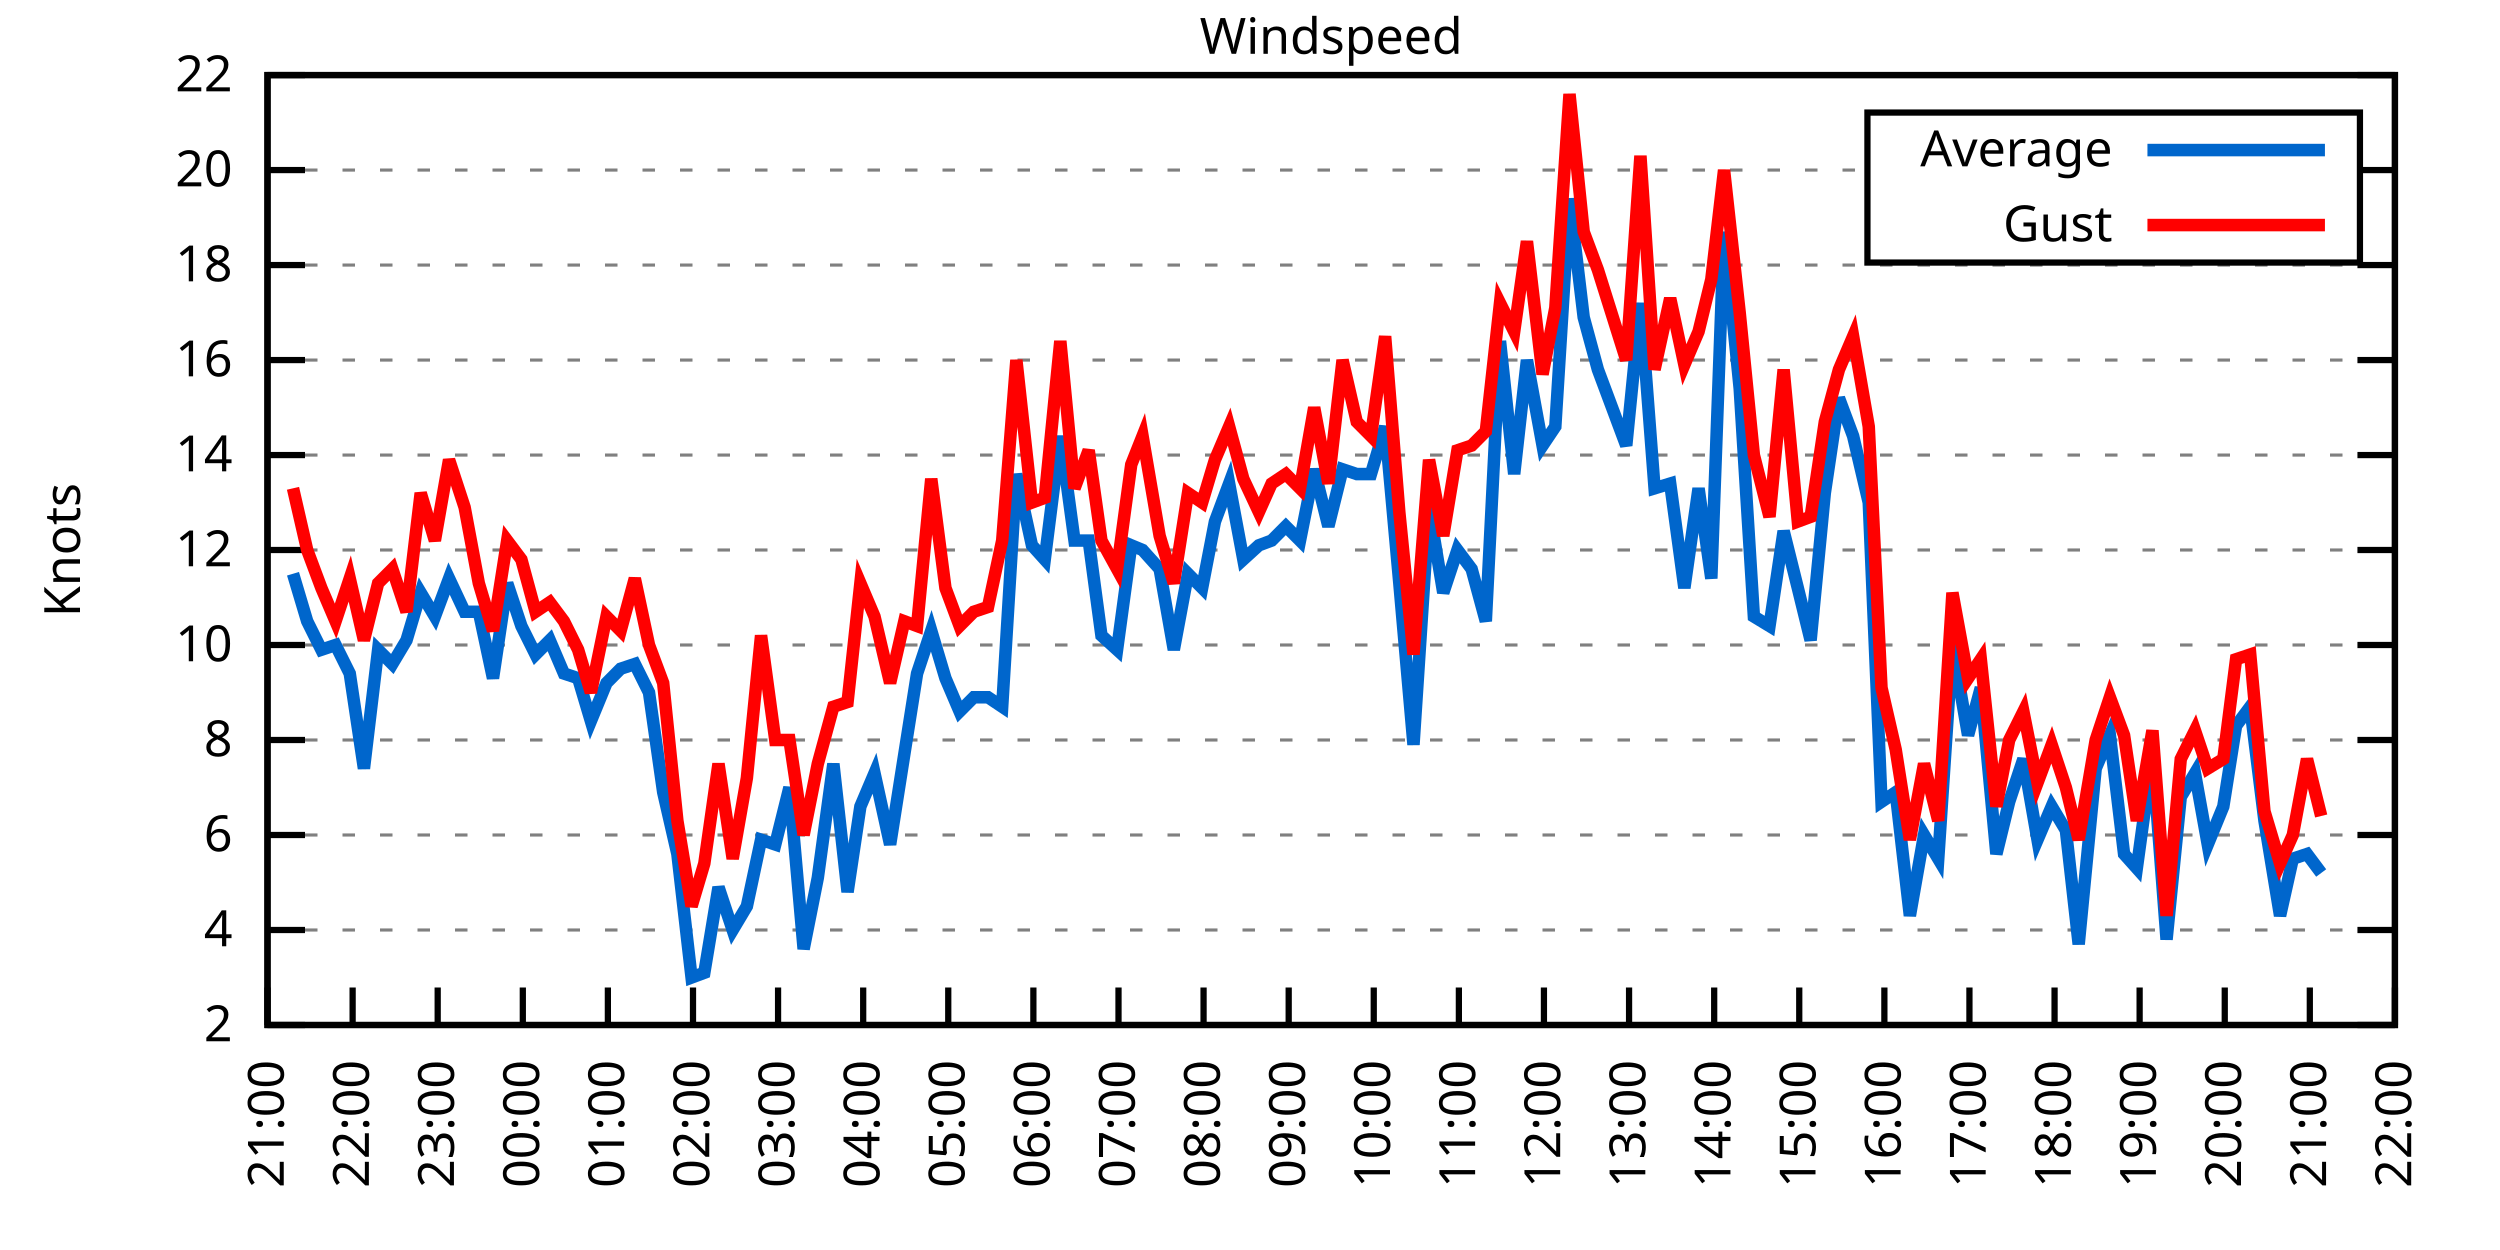
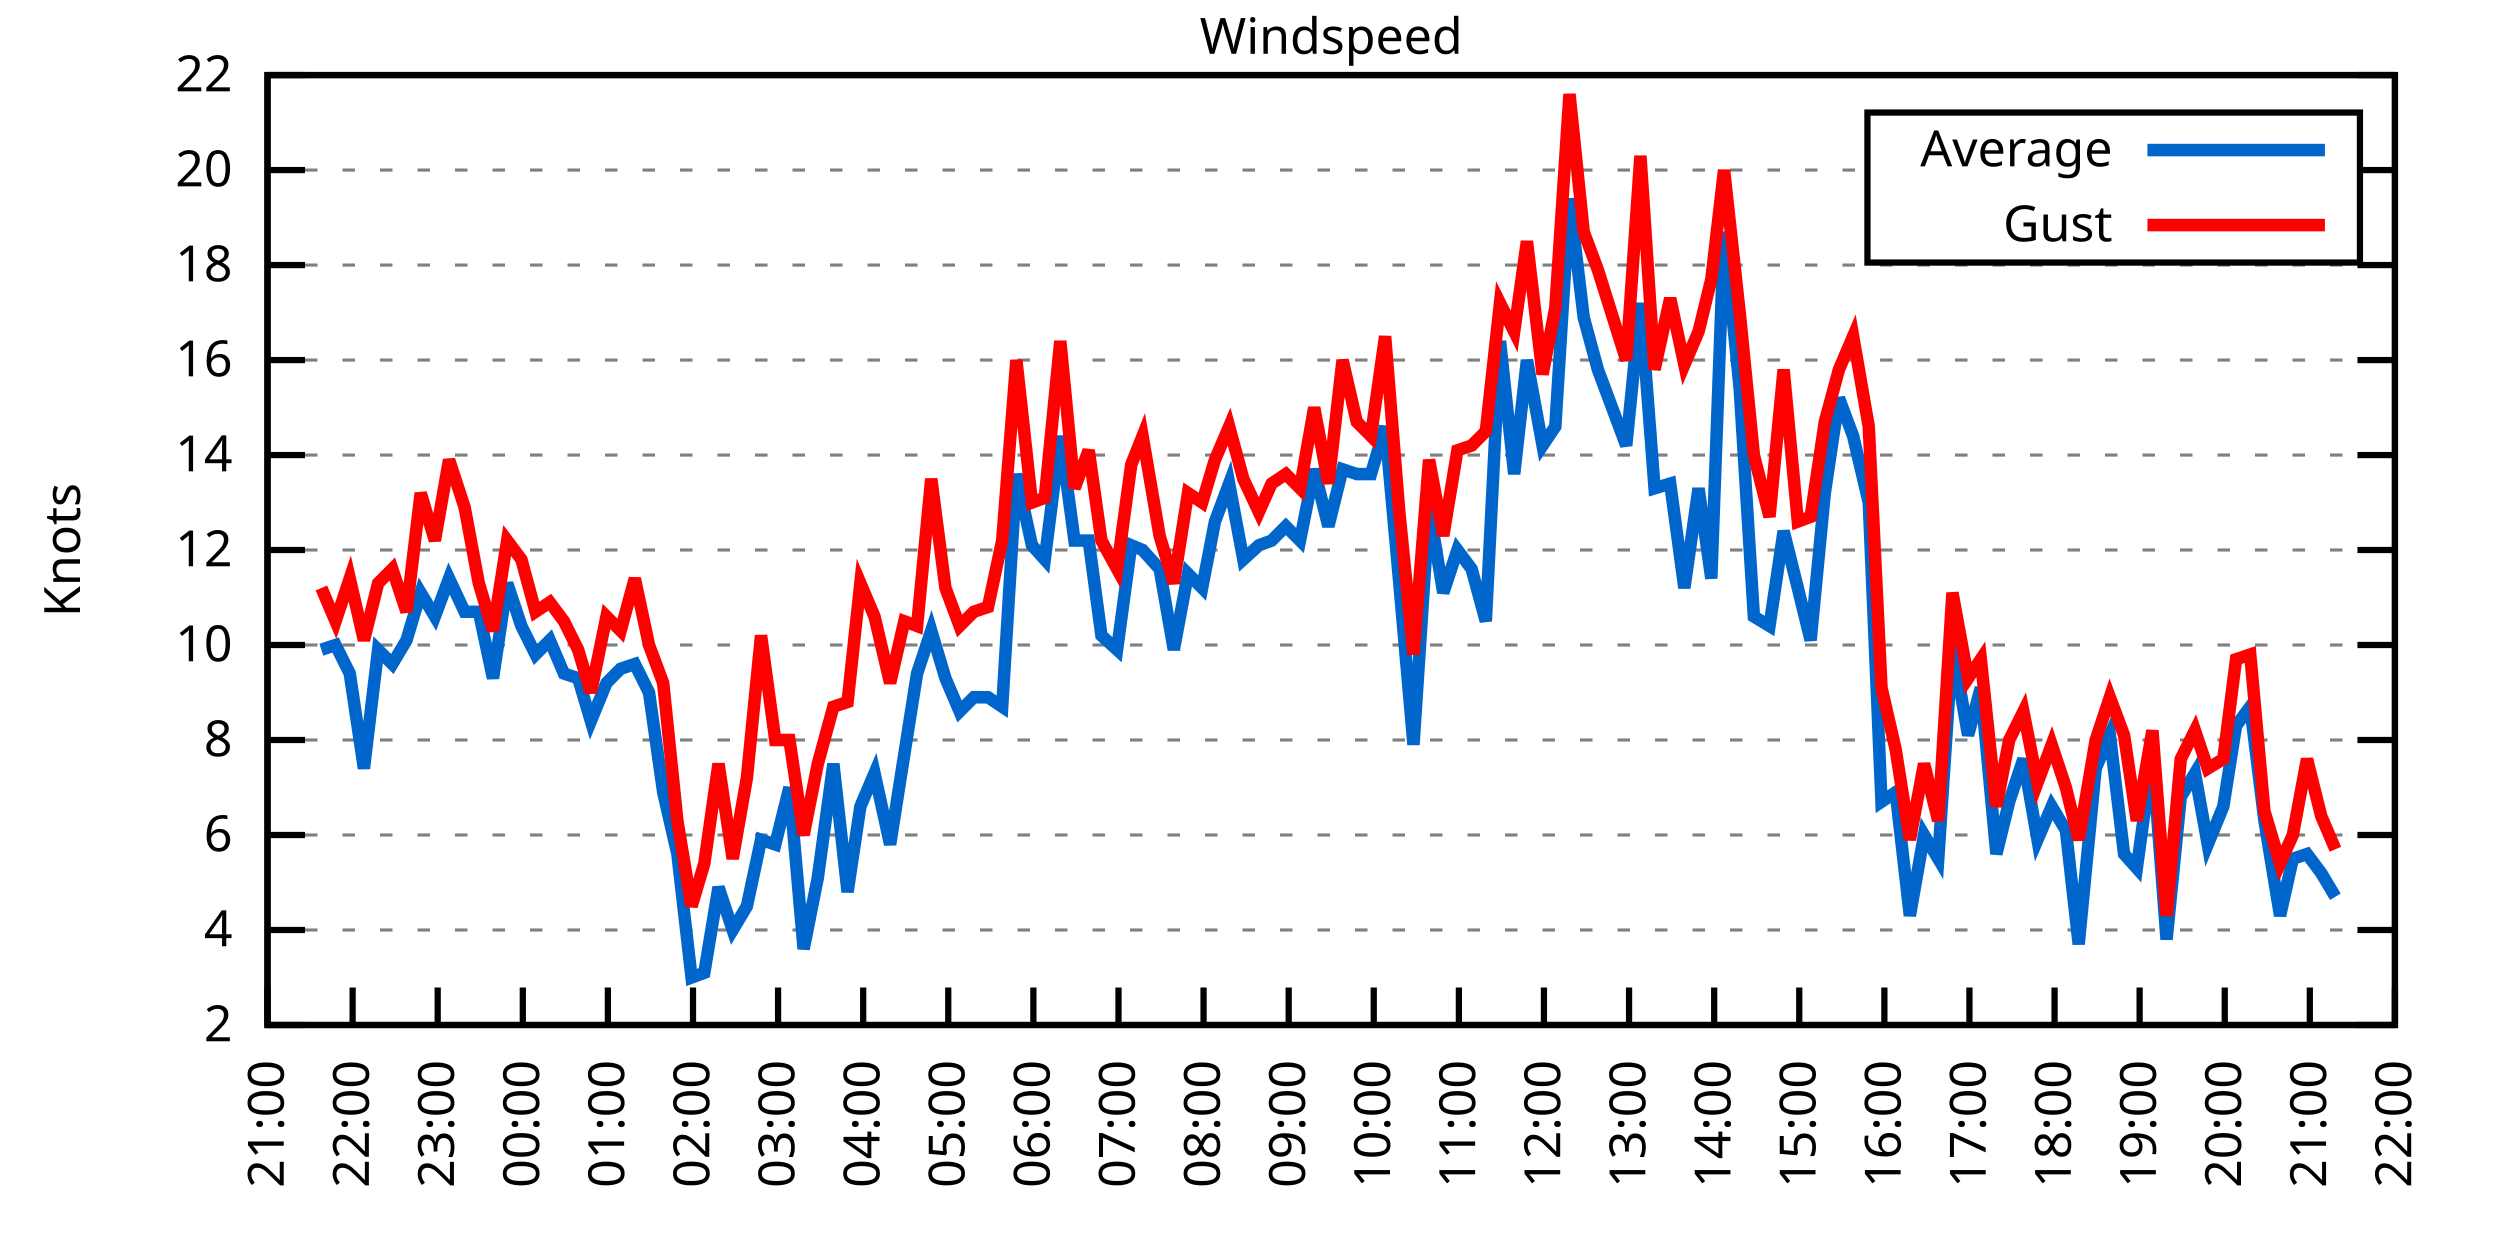
<svg xmlns="http://www.w3.org/2000/svg" xmlns:xlink="http://www.w3.org/1999/xlink" width="400" height="200" viewBox="0 0 400 200">
  <g id="gnuplot_canvas">
    <rect x="0" y="0" width="400" height="200" fill="none" />
    <defs>
      <circle id="gpDot" r="0.5" stroke-width="0.5" stroke="currentColor" />
      <path id="gpPt0" stroke-width="0.333" stroke="currentColor" d="M-1,0 h2 M0,-1 v2" />
      <path id="gpPt1" stroke-width="0.333" stroke="currentColor" d="M-1,-1 L1,1 M1,-1 L-1,1" />
      <path id="gpPt2" stroke-width="0.333" stroke="currentColor" d="M-1,0 L1,0 M0,-1 L0,1 M-1,-1 L1,1 M-1,1 L1,-1" />
      <rect id="gpPt3" stroke-width="0.333" stroke="currentColor" x="-1" y="-1" width="2" height="2" />
      <rect id="gpPt4" stroke-width="0.333" stroke="currentColor" fill="currentColor" x="-1" y="-1" width="2" height="2" />
      <circle id="gpPt5" stroke-width="0.333" stroke="currentColor" cx="0" cy="0" r="1" />
      <use xlink:href="#gpPt5" id="gpPt6" fill="currentColor" stroke="none" />
      <path id="gpPt7" stroke-width="0.333" stroke="currentColor" d="M0,-1.33 L-1.33,0.67 L1.33,0.67 z" />
      <use xlink:href="#gpPt7" id="gpPt8" fill="currentColor" stroke="none" />
      <use xlink:href="#gpPt7" id="gpPt9" stroke="currentColor" transform="rotate(180)" />
      <use xlink:href="#gpPt9" id="gpPt10" fill="currentColor" stroke="none" />
      <use xlink:href="#gpPt3" id="gpPt11" stroke="currentColor" transform="rotate(45)" />
      <use xlink:href="#gpPt11" id="gpPt12" fill="currentColor" stroke="none" />
      <path id="gpPt13" stroke-width="0.333" stroke="currentColor" d="M0,1.330 L1.265,0.411 L0.782,-1.067 L-0.782,-1.076 L-1.265,0.411 z" />
      <use xlink:href="#gpPt13" id="gpPt14" fill="currentColor" stroke="none" />
      <filter id="textbox" filterUnits="objectBoundingBox" x="0" y="0" height="1" width="1">
        <feFlood flood-color="white" flood-opacity="1" result="bgnd" />
        <feComposite in="SourceGraphic" in2="bgnd" operator="atop" />
      </filter>
      <filter id="greybox" filterUnits="objectBoundingBox" x="0" y="0" height="1" width="1">
        <feFlood flood-color="lightgrey" flood-opacity="1" result="grey" />
        <feComposite in="SourceGraphic" in2="grey" operator="atop" />
      </filter>
    </defs>
    <g fill="none" color="white" stroke="currentColor" stroke-width="1.00" stroke-linecap="butt" stroke-linejoin="miter">
</g>
    <g fill="none" color="black" stroke="currentColor" stroke-width="1.00" stroke-linecap="butt" stroke-linejoin="miter">
      <g stroke="none" shape-rendering="crispEdges">
        <polygon fill="rgb(255, 255, 255)" points="42.80,164.00 383.18,164.00 383.18,12.02 42.80,12.02 " />
      </g>
    </g>
    <g fill="none" color="black" stroke="currentColor" stroke-width="1.00" stroke-linecap="butt" stroke-linejoin="miter">
</g>
    <g fill="none" color="black" stroke="black" stroke-width="0.50" stroke-linecap="butt" stroke-linejoin="miter">
</g>
    <g fill="none" color="gray" stroke="currentColor" stroke-width="0.50" stroke-linecap="butt" stroke-linejoin="miter">
      <path stroke="gray" stroke-dasharray="2,4" class="gridline" d="M42.80,164.00 L383.19,164.00  " />
    </g>
    <g fill="none" color="gray" stroke="gray" stroke-width="1.00" stroke-linecap="butt" stroke-linejoin="miter">
</g>
    <g fill="none" color="black" stroke="currentColor" stroke-width="1.00" stroke-linecap="butt" stroke-linejoin="miter">
      <path stroke="black" d="M42.80,164.00 L48.80,164.00 M383.19,164.00 L377.19,164.00  " />
      <g transform="translate(37.20,166.60)" stroke="none" fill="black" font-family="Sans" font-size="8.00" text-anchor="end">
        <text>
          <tspan font-family="Sans"> 2</tspan>
        </text>
      </g>
    </g>
    <g fill="none" color="black" stroke="currentColor" stroke-width="1.00" stroke-linecap="butt" stroke-linejoin="miter">
</g>
    <g fill="none" color="black" stroke="black" stroke-width="0.50" stroke-linecap="butt" stroke-linejoin="miter">
</g>
    <g fill="none" color="gray" stroke="currentColor" stroke-width="0.50" stroke-linecap="butt" stroke-linejoin="miter">
      <path stroke="gray" stroke-dasharray="2,4" class="gridline" d="M42.80,148.80 L383.19,148.80  " />
    </g>
    <g fill="none" color="gray" stroke="gray" stroke-width="1.00" stroke-linecap="butt" stroke-linejoin="miter">
</g>
    <g fill="none" color="black" stroke="currentColor" stroke-width="1.00" stroke-linecap="butt" stroke-linejoin="miter">
      <path stroke="black" d="M42.80,148.80 L48.80,148.80 M383.19,148.80 L377.19,148.80  " />
      <g transform="translate(37.20,151.40)" stroke="none" fill="black" font-family="Sans" font-size="8.00" text-anchor="end">
        <text>
          <tspan font-family="Sans"> 4</tspan>
        </text>
      </g>
    </g>
    <g fill="none" color="black" stroke="currentColor" stroke-width="1.00" stroke-linecap="butt" stroke-linejoin="miter">
</g>
    <g fill="none" color="black" stroke="black" stroke-width="0.50" stroke-linecap="butt" stroke-linejoin="miter">
</g>
    <g fill="none" color="gray" stroke="currentColor" stroke-width="0.50" stroke-linecap="butt" stroke-linejoin="miter">
      <path stroke="gray" stroke-dasharray="2,4" class="gridline" d="M42.80,133.60 L383.19,133.60  " />
    </g>
    <g fill="none" color="gray" stroke="gray" stroke-width="1.00" stroke-linecap="butt" stroke-linejoin="miter">
</g>
    <g fill="none" color="black" stroke="currentColor" stroke-width="1.00" stroke-linecap="butt" stroke-linejoin="miter">
      <path stroke="black" d="M42.80,133.60 L48.80,133.60 M383.19,133.60 L377.19,133.60  " />
      <g transform="translate(37.20,136.20)" stroke="none" fill="black" font-family="Sans" font-size="8.00" text-anchor="end">
        <text>
          <tspan font-family="Sans"> 6</tspan>
        </text>
      </g>
    </g>
    <g fill="none" color="black" stroke="currentColor" stroke-width="1.00" stroke-linecap="butt" stroke-linejoin="miter">
</g>
    <g fill="none" color="black" stroke="black" stroke-width="0.50" stroke-linecap="butt" stroke-linejoin="miter">
</g>
    <g fill="none" color="gray" stroke="currentColor" stroke-width="0.50" stroke-linecap="butt" stroke-linejoin="miter">
      <path stroke="gray" stroke-dasharray="2,4" class="gridline" d="M42.80,118.40 L383.19,118.40  " />
    </g>
    <g fill="none" color="gray" stroke="gray" stroke-width="1.00" stroke-linecap="butt" stroke-linejoin="miter">
</g>
    <g fill="none" color="black" stroke="currentColor" stroke-width="1.00" stroke-linecap="butt" stroke-linejoin="miter">
      <path stroke="black" d="M42.80,118.40 L48.80,118.40 M383.19,118.40 L377.19,118.40  " />
      <g transform="translate(37.20,121.00)" stroke="none" fill="black" font-family="Sans" font-size="8.00" text-anchor="end">
        <text>
          <tspan font-family="Sans"> 8</tspan>
        </text>
      </g>
    </g>
    <g fill="none" color="black" stroke="currentColor" stroke-width="1.00" stroke-linecap="butt" stroke-linejoin="miter">
</g>
    <g fill="none" color="black" stroke="black" stroke-width="0.50" stroke-linecap="butt" stroke-linejoin="miter">
</g>
    <g fill="none" color="gray" stroke="currentColor" stroke-width="0.50" stroke-linecap="butt" stroke-linejoin="miter">
      <path stroke="gray" stroke-dasharray="2,4" class="gridline" d="M42.80,103.20 L383.19,103.20  " />
    </g>
    <g fill="none" color="gray" stroke="gray" stroke-width="1.00" stroke-linecap="butt" stroke-linejoin="miter">
</g>
    <g fill="none" color="black" stroke="currentColor" stroke-width="1.00" stroke-linecap="butt" stroke-linejoin="miter">
      <path stroke="black" d="M42.80,103.20 L48.80,103.20 M383.19,103.20 L377.19,103.20  " />
      <g transform="translate(37.20,105.80)" stroke="none" fill="black" font-family="Sans" font-size="8.00" text-anchor="end">
        <text>
          <tspan font-family="Sans"> 10</tspan>
        </text>
      </g>
    </g>
    <g fill="none" color="black" stroke="currentColor" stroke-width="1.00" stroke-linecap="butt" stroke-linejoin="miter">
</g>
    <g fill="none" color="black" stroke="black" stroke-width="0.50" stroke-linecap="butt" stroke-linejoin="miter">
</g>
    <g fill="none" color="gray" stroke="currentColor" stroke-width="0.50" stroke-linecap="butt" stroke-linejoin="miter">
      <path stroke="gray" stroke-dasharray="2,4" class="gridline" d="M42.80,88.00 L383.19,88.00  " />
    </g>
    <g fill="none" color="gray" stroke="gray" stroke-width="1.00" stroke-linecap="butt" stroke-linejoin="miter">
</g>
    <g fill="none" color="black" stroke="currentColor" stroke-width="1.00" stroke-linecap="butt" stroke-linejoin="miter">
      <path stroke="black" d="M42.80,88.00 L48.80,88.00 M383.19,88.00 L377.19,88.00  " />
      <g transform="translate(37.20,90.60)" stroke="none" fill="black" font-family="Sans" font-size="8.00" text-anchor="end">
        <text>
          <tspan font-family="Sans"> 12</tspan>
        </text>
      </g>
    </g>
    <g fill="none" color="black" stroke="currentColor" stroke-width="1.00" stroke-linecap="butt" stroke-linejoin="miter">
</g>
    <g fill="none" color="black" stroke="black" stroke-width="0.50" stroke-linecap="butt" stroke-linejoin="miter">
</g>
    <g fill="none" color="gray" stroke="currentColor" stroke-width="0.50" stroke-linecap="butt" stroke-linejoin="miter">
      <path stroke="gray" stroke-dasharray="2,4" class="gridline" d="M42.80,72.81 L383.19,72.81  " />
    </g>
    <g fill="none" color="gray" stroke="gray" stroke-width="1.00" stroke-linecap="butt" stroke-linejoin="miter">
</g>
    <g fill="none" color="black" stroke="currentColor" stroke-width="1.00" stroke-linecap="butt" stroke-linejoin="miter">
      <path stroke="black" d="M42.80,72.81 L48.80,72.81 M383.19,72.81 L377.19,72.81  " />
      <g transform="translate(37.20,75.41)" stroke="none" fill="black" font-family="Sans" font-size="8.00" text-anchor="end">
        <text>
          <tspan font-family="Sans"> 14</tspan>
        </text>
      </g>
    </g>
    <g fill="none" color="black" stroke="currentColor" stroke-width="1.00" stroke-linecap="butt" stroke-linejoin="miter">
</g>
    <g fill="none" color="black" stroke="black" stroke-width="0.50" stroke-linecap="butt" stroke-linejoin="miter">
</g>
    <g fill="none" color="gray" stroke="currentColor" stroke-width="0.50" stroke-linecap="butt" stroke-linejoin="miter">
      <path stroke="gray" stroke-dasharray="2,4" class="gridline" d="M42.80,57.61 L383.19,57.61  " />
    </g>
    <g fill="none" color="gray" stroke="gray" stroke-width="1.00" stroke-linecap="butt" stroke-linejoin="miter">
</g>
    <g fill="none" color="black" stroke="currentColor" stroke-width="1.00" stroke-linecap="butt" stroke-linejoin="miter">
      <path stroke="black" d="M42.80,57.61 L48.80,57.61 M383.19,57.61 L377.19,57.61  " />
      <g transform="translate(37.20,60.21)" stroke="none" fill="black" font-family="Sans" font-size="8.00" text-anchor="end">
        <text>
          <tspan font-family="Sans"> 16</tspan>
        </text>
      </g>
    </g>
    <g fill="none" color="black" stroke="currentColor" stroke-width="1.00" stroke-linecap="butt" stroke-linejoin="miter">
</g>
    <g fill="none" color="black" stroke="black" stroke-width="0.50" stroke-linecap="butt" stroke-linejoin="miter">
</g>
    <g fill="none" color="gray" stroke="currentColor" stroke-width="0.50" stroke-linecap="butt" stroke-linejoin="miter">
      <path stroke="gray" stroke-dasharray="2,4" class="gridline" d="M42.80,42.41 L383.19,42.41  " />
    </g>
    <g fill="none" color="gray" stroke="gray" stroke-width="1.00" stroke-linecap="butt" stroke-linejoin="miter">
</g>
    <g fill="none" color="black" stroke="currentColor" stroke-width="1.00" stroke-linecap="butt" stroke-linejoin="miter">
      <path stroke="black" d="M42.80,42.41 L48.80,42.41 M383.19,42.41 L377.19,42.41  " />
      <g transform="translate(37.20,45.01)" stroke="none" fill="black" font-family="Sans" font-size="8.00" text-anchor="end">
        <text>
          <tspan font-family="Sans"> 18</tspan>
        </text>
      </g>
    </g>
    <g fill="none" color="black" stroke="currentColor" stroke-width="1.00" stroke-linecap="butt" stroke-linejoin="miter">
</g>
    <g fill="none" color="black" stroke="black" stroke-width="0.50" stroke-linecap="butt" stroke-linejoin="miter">
</g>
    <g fill="none" color="gray" stroke="currentColor" stroke-width="0.50" stroke-linecap="butt" stroke-linejoin="miter">
      <path stroke="gray" stroke-dasharray="2,4" class="gridline" d="M42.80,27.21 L298.79,27.21 M377.59,27.21 L383.19,27.21  " />
    </g>
    <g fill="none" color="gray" stroke="gray" stroke-width="1.00" stroke-linecap="butt" stroke-linejoin="miter">
</g>
    <g fill="none" color="black" stroke="currentColor" stroke-width="1.00" stroke-linecap="butt" stroke-linejoin="miter">
      <path stroke="black" d="M42.80,27.21 L48.80,27.21 M383.19,27.21 L377.19,27.21  " />
      <g transform="translate(37.20,29.81)" stroke="none" fill="black" font-family="Sans" font-size="8.00" text-anchor="end">
        <text>
          <tspan font-family="Sans"> 20</tspan>
        </text>
      </g>
    </g>
    <g fill="none" color="black" stroke="currentColor" stroke-width="1.00" stroke-linecap="butt" stroke-linejoin="miter">
</g>
    <g fill="none" color="black" stroke="black" stroke-width="0.50" stroke-linecap="butt" stroke-linejoin="miter">
</g>
    <g fill="none" color="gray" stroke="currentColor" stroke-width="0.50" stroke-linecap="butt" stroke-linejoin="miter">
      <path stroke="gray" stroke-dasharray="2,4" class="gridline" d="M42.80,12.01 L383.19,12.01  " />
    </g>
    <g fill="none" color="gray" stroke="gray" stroke-width="1.00" stroke-linecap="butt" stroke-linejoin="miter">
</g>
    <g fill="none" color="black" stroke="currentColor" stroke-width="1.00" stroke-linecap="butt" stroke-linejoin="miter">
      <path stroke="black" d="M42.80,12.01 L48.80,12.01 M383.19,12.01 L377.19,12.01  " />
      <g transform="translate(37.20,14.61)" stroke="none" fill="black" font-family="Sans" font-size="8.00" text-anchor="end">
        <text>
          <tspan font-family="Sans"> 22</tspan>
        </text>
      </g>
    </g>
    <g fill="none" color="black" stroke="currentColor" stroke-width="1.00" stroke-linecap="butt" stroke-linejoin="miter">
      <path stroke="black" d="M42.80,164.00 L42.80,158.00  " />
      <g transform="translate(45.40,169.60) rotate(270.00)" stroke="none" fill="black" font-family="Sans" font-size="8.00" text-anchor="end">
        <text>
          <tspan font-family="Sans">21:00</tspan>
        </text>
      </g>
    </g>
    <g fill="none" color="black" stroke="currentColor" stroke-width="1.00" stroke-linecap="butt" stroke-linejoin="miter">
      <path stroke="black" d="M56.42,164.00 L56.42,158.00  " />
      <g transform="translate(59.02,169.60) rotate(270.00)" stroke="none" fill="black" font-family="Sans" font-size="8.00" text-anchor="end">
        <text>
          <tspan font-family="Sans">22:00</tspan>
        </text>
      </g>
    </g>
    <g fill="none" color="black" stroke="currentColor" stroke-width="1.00" stroke-linecap="butt" stroke-linejoin="miter">
      <path stroke="black" d="M70.03,164.00 L70.03,158.00  " />
      <g transform="translate(72.63,169.60) rotate(270.00)" stroke="none" fill="black" font-family="Sans" font-size="8.00" text-anchor="end">
        <text>
          <tspan font-family="Sans">23:00</tspan>
        </text>
      </g>
    </g>
    <g fill="none" color="black" stroke="currentColor" stroke-width="1.00" stroke-linecap="butt" stroke-linejoin="miter">
      <path stroke="black" d="M83.65,164.00 L83.65,158.00  " />
      <g transform="translate(86.25,169.60) rotate(270.00)" stroke="none" fill="black" font-family="Sans" font-size="8.00" text-anchor="end">
        <text>
          <tspan font-family="Sans">00:00</tspan>
        </text>
      </g>
    </g>
    <g fill="none" color="black" stroke="currentColor" stroke-width="1.00" stroke-linecap="butt" stroke-linejoin="miter">
      <path stroke="black" d="M97.26,164.00 L97.26,158.00  " />
      <g transform="translate(99.86,169.60) rotate(270.00)" stroke="none" fill="black" font-family="Sans" font-size="8.00" text-anchor="end">
        <text>
          <tspan font-family="Sans">01:00</tspan>
        </text>
      </g>
    </g>
    <g fill="none" color="black" stroke="currentColor" stroke-width="1.00" stroke-linecap="butt" stroke-linejoin="miter">
      <path stroke="black" d="M110.88,164.00 L110.88,158.00  " />
      <g transform="translate(113.48,169.60) rotate(270.00)" stroke="none" fill="black" font-family="Sans" font-size="8.00" text-anchor="end">
        <text>
          <tspan font-family="Sans">02:00</tspan>
        </text>
      </g>
    </g>
    <g fill="none" color="black" stroke="currentColor" stroke-width="1.00" stroke-linecap="butt" stroke-linejoin="miter">
      <path stroke="black" d="M124.49,164.00 L124.49,158.00  " />
      <g transform="translate(127.09,169.60) rotate(270.00)" stroke="none" fill="black" font-family="Sans" font-size="8.00" text-anchor="end">
        <text>
          <tspan font-family="Sans">03:00</tspan>
        </text>
      </g>
    </g>
    <g fill="none" color="black" stroke="currentColor" stroke-width="1.00" stroke-linecap="butt" stroke-linejoin="miter">
      <path stroke="black" d="M138.11,164.00 L138.11,158.00  " />
      <g transform="translate(140.71,169.60) rotate(270.00)" stroke="none" fill="black" font-family="Sans" font-size="8.00" text-anchor="end">
        <text>
          <tspan font-family="Sans">04:00</tspan>
        </text>
      </g>
    </g>
    <g fill="none" color="black" stroke="currentColor" stroke-width="1.00" stroke-linecap="butt" stroke-linejoin="miter">
      <path stroke="black" d="M151.72,164.00 L151.72,158.00  " />
      <g transform="translate(154.32,169.60) rotate(270.00)" stroke="none" fill="black" font-family="Sans" font-size="8.00" text-anchor="end">
        <text>
          <tspan font-family="Sans">05:00</tspan>
        </text>
      </g>
    </g>
    <g fill="none" color="black" stroke="currentColor" stroke-width="1.00" stroke-linecap="butt" stroke-linejoin="miter">
      <path stroke="black" d="M165.34,164.00 L165.34,158.00  " />
      <g transform="translate(167.94,169.60) rotate(270.00)" stroke="none" fill="black" font-family="Sans" font-size="8.00" text-anchor="end">
        <text>
          <tspan font-family="Sans">06:00</tspan>
        </text>
      </g>
    </g>
    <g fill="none" color="black" stroke="currentColor" stroke-width="1.00" stroke-linecap="butt" stroke-linejoin="miter">
      <path stroke="black" d="M178.96,164.00 L178.96,158.00  " />
      <g transform="translate(181.56,169.60) rotate(270.00)" stroke="none" fill="black" font-family="Sans" font-size="8.00" text-anchor="end">
        <text>
          <tspan font-family="Sans">07:00</tspan>
        </text>
      </g>
    </g>
    <g fill="none" color="black" stroke="currentColor" stroke-width="1.00" stroke-linecap="butt" stroke-linejoin="miter">
      <path stroke="black" d="M192.57,164.00 L192.57,158.00  " />
      <g transform="translate(195.17,169.60) rotate(270.00)" stroke="none" fill="black" font-family="Sans" font-size="8.00" text-anchor="end">
        <text>
          <tspan font-family="Sans">08:00</tspan>
        </text>
      </g>
    </g>
    <g fill="none" color="black" stroke="currentColor" stroke-width="1.00" stroke-linecap="butt" stroke-linejoin="miter">
      <path stroke="black" d="M206.19,164.00 L206.19,158.00  " />
      <g transform="translate(208.79,169.60) rotate(270.00)" stroke="none" fill="black" font-family="Sans" font-size="8.00" text-anchor="end">
        <text>
          <tspan font-family="Sans">09:00</tspan>
        </text>
      </g>
    </g>
    <g fill="none" color="black" stroke="currentColor" stroke-width="1.00" stroke-linecap="butt" stroke-linejoin="miter">
      <path stroke="black" d="M219.80,164.00 L219.80,158.00  " />
      <g transform="translate(222.40,169.60) rotate(270.00)" stroke="none" fill="black" font-family="Sans" font-size="8.00" text-anchor="end">
        <text>
          <tspan font-family="Sans">10:00</tspan>
        </text>
      </g>
    </g>
    <g fill="none" color="black" stroke="currentColor" stroke-width="1.00" stroke-linecap="butt" stroke-linejoin="miter">
      <path stroke="black" d="M233.42,164.00 L233.42,158.00  " />
      <g transform="translate(236.02,169.60) rotate(270.00)" stroke="none" fill="black" font-family="Sans" font-size="8.00" text-anchor="end">
        <text>
          <tspan font-family="Sans">11:00</tspan>
        </text>
      </g>
    </g>
    <g fill="none" color="black" stroke="currentColor" stroke-width="1.00" stroke-linecap="butt" stroke-linejoin="miter">
      <path stroke="black" d="M247.03,164.00 L247.03,158.00  " />
      <g transform="translate(249.63,169.60) rotate(270.00)" stroke="none" fill="black" font-family="Sans" font-size="8.00" text-anchor="end">
        <text>
          <tspan font-family="Sans">12:00</tspan>
        </text>
      </g>
    </g>
    <g fill="none" color="black" stroke="currentColor" stroke-width="1.00" stroke-linecap="butt" stroke-linejoin="miter">
      <path stroke="black" d="M260.65,164.00 L260.65,158.00  " />
      <g transform="translate(263.25,169.60) rotate(270.00)" stroke="none" fill="black" font-family="Sans" font-size="8.00" text-anchor="end">
        <text>
          <tspan font-family="Sans">13:00</tspan>
        </text>
      </g>
    </g>
    <g fill="none" color="black" stroke="currentColor" stroke-width="1.00" stroke-linecap="butt" stroke-linejoin="miter">
      <path stroke="black" d="M274.27,164.00 L274.27,158.00  " />
      <g transform="translate(276.87,169.60) rotate(270.00)" stroke="none" fill="black" font-family="Sans" font-size="8.00" text-anchor="end">
        <text>
          <tspan font-family="Sans">14:00</tspan>
        </text>
      </g>
    </g>
    <g fill="none" color="black" stroke="currentColor" stroke-width="1.00" stroke-linecap="butt" stroke-linejoin="miter">
      <path stroke="black" d="M287.88,164.00 L287.88,158.00  " />
      <g transform="translate(290.48,169.60) rotate(270.00)" stroke="none" fill="black" font-family="Sans" font-size="8.00" text-anchor="end">
        <text>
          <tspan font-family="Sans">15:00</tspan>
        </text>
      </g>
    </g>
    <g fill="none" color="black" stroke="currentColor" stroke-width="1.00" stroke-linecap="butt" stroke-linejoin="miter">
      <path stroke="black" d="M301.50,164.00 L301.50,158.00  " />
      <g transform="translate(304.10,169.60) rotate(270.00)" stroke="none" fill="black" font-family="Sans" font-size="8.00" text-anchor="end">
        <text>
          <tspan font-family="Sans">16:00</tspan>
        </text>
      </g>
    </g>
    <g fill="none" color="black" stroke="currentColor" stroke-width="1.00" stroke-linecap="butt" stroke-linejoin="miter">
      <path stroke="black" d="M315.11,164.00 L315.11,158.00  " />
      <g transform="translate(317.71,169.60) rotate(270.00)" stroke="none" fill="black" font-family="Sans" font-size="8.00" text-anchor="end">
        <text>
          <tspan font-family="Sans">17:00</tspan>
        </text>
      </g>
    </g>
    <g fill="none" color="black" stroke="currentColor" stroke-width="1.00" stroke-linecap="butt" stroke-linejoin="miter">
      <path stroke="black" d="M328.73,164.00 L328.73,158.00  " />
      <g transform="translate(331.33,169.60) rotate(270.00)" stroke="none" fill="black" font-family="Sans" font-size="8.00" text-anchor="end">
        <text>
          <tspan font-family="Sans">18:00</tspan>
        </text>
      </g>
    </g>
    <g fill="none" color="black" stroke="currentColor" stroke-width="1.00" stroke-linecap="butt" stroke-linejoin="miter">
      <path stroke="black" d="M342.34,164.00 L342.34,158.00  " />
      <g transform="translate(344.94,169.60) rotate(270.00)" stroke="none" fill="black" font-family="Sans" font-size="8.00" text-anchor="end">
        <text>
          <tspan font-family="Sans">19:00</tspan>
        </text>
      </g>
    </g>
    <g fill="none" color="black" stroke="currentColor" stroke-width="1.00" stroke-linecap="butt" stroke-linejoin="miter">
      <path stroke="black" d="M355.96,164.00 L355.96,158.00  " />
      <g transform="translate(358.56,169.60) rotate(270.00)" stroke="none" fill="black" font-family="Sans" font-size="8.00" text-anchor="end">
        <text>
          <tspan font-family="Sans">20:00</tspan>
        </text>
      </g>
    </g>
    <g fill="none" color="black" stroke="currentColor" stroke-width="1.00" stroke-linecap="butt" stroke-linejoin="miter">
      <path stroke="black" d="M369.57,164.00 L369.57,158.00  " />
      <g transform="translate(372.17,169.60) rotate(270.00)" stroke="none" fill="black" font-family="Sans" font-size="8.00" text-anchor="end">
        <text>
          <tspan font-family="Sans">21:00</tspan>
        </text>
      </g>
    </g>
    <g fill="none" color="black" stroke="currentColor" stroke-width="1.00" stroke-linecap="butt" stroke-linejoin="miter">
      <path stroke="black" d="M383.19,164.00 L383.19,158.00  " />
      <g transform="translate(385.79,169.60) rotate(270.00)" stroke="none" fill="black" font-family="Sans" font-size="8.00" text-anchor="end">
        <text>
          <tspan font-family="Sans">22:00</tspan>
        </text>
      </g>
    </g>
    <g fill="none" color="black" stroke="currentColor" stroke-width="1.00" stroke-linecap="butt" stroke-linejoin="miter">
</g>
    <g fill="none" color="black" stroke="currentColor" stroke-width="1.00" stroke-linecap="butt" stroke-linejoin="miter">
      <path stroke="black" d="M42.80,12.01 L42.80,164.00 L383.19,164.00 L383.19,12.01 L42.80,12.01 Z  " />
    </g>
    <g fill="none" color="black" stroke="currentColor" stroke-width="1.00" stroke-linecap="butt" stroke-linejoin="miter">
</g>
    <g fill="none" color="black" stroke="currentColor" stroke-width="1.00" stroke-linecap="butt" stroke-linejoin="miter">
      <path stroke="black" d="M298.79,42.01 L298.79,18.01 L377.59,18.01 L377.59,42.01 L298.79,42.01 Z  " />
    </g>
    <g id="Windspeed_plot_1">
      <g fill="none" color="white" stroke="black" stroke-width="2.00" stroke-linecap="butt" stroke-linejoin="miter">
</g>
      <g fill="none" color="black" stroke="currentColor" stroke-width="2.00" stroke-linecap="butt" stroke-linejoin="miter">
        <g transform="translate(337.99,26.61)" stroke="none" fill="black" font-family="Sans" font-size="8.00" text-anchor="end">
          <text>
            <tspan font-family="Sans">Average</tspan>
          </text>
        </g>
      </g>
      <g fill="none" color="black" stroke="currentColor" stroke-width="2.00" stroke-linecap="butt" stroke-linejoin="miter">
-         <path stroke="rgb(  0, 102, 204)" d="M343.59,24.01 L371.99,24.01 M46.88,91.80 L49.15,99.40 L51.42,103.96 L53.69,103.20 L55.96,107.76 L58.23,122.96   L60.50,103.96 L62.77,106.24 L65.04,102.44 L67.31,94.84 L69.58,98.64 L71.85,92.56 L74.34,97.88 L76.61,97.88   L78.88,108.52 L81.15,93.32 L83.42,100.16 L85.69,104.72 L87.96,102.44 L90.23,107.76 L92.50,108.52 L94.54,115.36   L97.04,109.28 L99.30,107.00 L101.57,106.24 L103.84,110.80 L106.11,126.76 L108.38,136.64 L110.65,156.40 L112.69,155.64   L114.96,141.96 L117.23,148.80 L119.50,145.00 L121.77,134.36 L124.04,135.12 L126.31,126.00 L128.58,151.84 L130.85,140.44   L133.34,122.20 L135.61,142.72 L137.66,129.04 L139.92,123.72 L142.42,135.12 L144.69,120.68 L146.73,107.76 L149.00,100.92   L151.27,108.52 L153.54,113.84 L155.81,111.56 L158.08,111.56 L160.35,113.08 L162.62,75.85 L165.11,87.25 L167.16,89.52   L169.65,69.77 L171.92,86.49 L174.19,86.49 L176.23,101.68 L178.73,103.96 L181.00,87.25 L182.81,88.00 L185.54,91.04   L187.81,103.96 L190.08,91.80 L192.34,94.08 L194.39,83.45 L196.66,77.37 L198.93,89.52 L201.42,87.25 L203.46,86.49   L205.73,84.21 L208.00,86.49 L210.27,75.09 L212.54,84.21 L214.81,75.09 L217.08,75.85 L219.35,75.85 L221.62,68.25   L223.89,93.32 L226.16,119.16 L228.65,81.17 L230.92,94.84 L233.19,88.00 L235.46,91.04 L237.73,99.40 L240.00,54.57   L242.27,75.85 L244.31,57.61 L246.81,71.29 L248.85,68.25 L251.12,31.77 L253.39,50.77 L255.66,59.13 L260.20,71.29   L262.47,48.49 L264.73,78.13 L267.23,77.37 L269.50,94.08 L271.77,78.13 L273.81,92.56 L275.85,37.09 L278.35,62.17   L280.62,98.64 L283.12,100.16 L285.38,84.97 L287.65,94.08 L289.70,102.44 L291.97,78.89 L294.23,63.69 L296.50,69.77   L299.00,80.41 L301.04,128.28 L303.31,126.76 L305.58,146.52 L307.85,133.60 L310.12,137.40 L312.39,103.20 L314.89,117.64   L316.93,110.04 L319.42,136.64 L321.47,128.28 L323.74,121.44 L326.00,134.36 L328.27,129.04 L330.54,132.84 L332.59,151.08   L335.31,122.96 L337.58,117.64 L339.85,136.64 L341.89,138.92 L344.39,120.68 L346.65,150.32 L348.92,127.52 L351.19,123.72   L353.24,135.12 L355.73,129.04 L357.77,116.12 L360.04,113.08 L362.31,131.32 L364.81,146.52 L366.85,137.40 L369.12,136.64   L371.39,139.68  " />
+         <path stroke="rgb(  0, 102, 204)" d="M343.59,24.01 L371.99,24.01 M51.42,103.96 L53.69,103.20 L55.96,107.76 L58.23,122.96 L60.50,103.96 L62.77,106.24   L65.04,102.44 L67.31,94.84 L69.58,98.64 L71.85,92.56 L74.34,97.88 L76.61,97.88 L78.88,108.52 L81.15,93.32   L83.42,100.16 L85.69,104.72 L87.96,102.44 L90.23,107.76 L92.50,108.52 L94.54,115.36 L97.04,109.28 L99.30,107.00   L101.57,106.24 L103.84,110.80 L106.11,126.76 L108.38,136.64 L110.65,156.40 L112.69,155.64 L114.96,141.96 L117.23,148.80   L119.50,145.00 L121.77,134.36 L124.04,135.12 L126.31,126.00 L128.58,151.84 L130.85,140.44 L133.34,122.20 L135.61,142.72   L137.66,129.04 L139.92,123.72 L142.42,135.12 L144.69,120.68 L146.73,107.76 L149.00,100.92 L151.27,108.52 L153.54,113.84   L155.81,111.56 L158.08,111.56 L160.35,113.08 L162.62,75.85 L165.11,87.25 L167.16,89.52 L169.65,69.77 L171.92,86.49   L174.19,86.49 L176.23,101.68 L178.73,103.96 L181.00,87.25 L182.81,88.00 L185.54,91.04 L187.81,103.96 L190.08,91.80   L192.34,94.08 L194.39,83.45 L196.66,77.37 L198.93,89.52 L201.42,87.25 L203.46,86.49 L205.73,84.21 L208.00,86.49   L210.27,75.09 L212.54,84.21 L214.81,75.09 L217.08,75.85 L219.35,75.85 L221.62,68.25 L223.89,93.32 L226.16,119.16   L228.65,81.17 L230.92,94.84 L233.19,88.00 L235.46,91.04 L237.73,99.40 L240.00,54.57 L242.27,75.85 L244.31,57.61   L246.81,71.29 L248.85,68.25 L251.12,31.77 L253.39,50.77 L255.66,59.13 L260.20,71.29 L262.47,48.49 L264.73,78.13   L267.23,77.37 L269.50,94.08 L271.77,78.13 L273.81,92.56 L275.85,37.09 L278.35,62.17 L280.62,98.64 L283.12,100.16   L285.38,84.97 L287.65,94.08 L289.70,102.44 L291.97,78.89 L294.23,63.69 L296.50,69.77 L299.00,80.41 L301.04,128.28   L303.31,126.76 L305.58,146.52 L307.85,133.60 L310.12,137.40 L312.39,103.20 L314.89,117.64 L316.93,110.04 L319.42,136.64   L321.47,128.28 L323.74,121.44 L326.00,134.36 L328.27,129.04 L330.54,132.84 L332.59,151.08 L335.31,122.96 L337.58,117.64   L339.85,136.64 L341.89,138.92 L344.39,120.68 L346.65,150.32 L348.92,127.52 L351.19,123.72 L353.24,135.12 L355.73,129.04   L357.77,116.12 L360.04,113.08 L362.31,131.32 L364.81,146.52 L366.85,137.40 L369.12,136.64 L371.39,139.68 L373.66,143.48    " />
      </g>
    </g>
    <g id="Windspeed_plot_2">
      <g fill="none" color="black" stroke="currentColor" stroke-width="2.00" stroke-linecap="butt" stroke-linejoin="miter">
        <g transform="translate(337.99,38.61)" stroke="none" fill="black" font-family="Sans" font-size="8.00" text-anchor="end">
          <text>
            <tspan font-family="Sans">Gust</tspan>
          </text>
        </g>
      </g>
      <g fill="none" color="black" stroke="currentColor" stroke-width="2.00" stroke-linecap="butt" stroke-linejoin="miter">
-         <path stroke="rgb(255,   0,   0)" d="M343.59,36.01 L371.99,36.01 M46.88,78.13 L49.15,88.00 L51.42,94.08 L53.69,99.40 L55.96,92.56 L58.23,102.44   L60.50,93.32 L62.77,91.04 L65.04,97.88 L67.31,78.89 L69.58,86.49 L71.85,73.57 L74.34,81.17 L76.61,93.32   L78.88,100.92 L81.15,86.49 L83.42,89.52 L85.69,97.88 L87.96,96.36 L90.23,99.40 L92.50,103.96 L94.54,110.80   L97.04,98.64 L99.30,100.92 L101.57,92.56 L103.84,103.20 L106.11,109.28 L108.38,131.32 L110.65,145.00 L112.69,138.16   L114.96,122.20 L117.23,137.40 L119.50,124.48 L121.77,101.68 L124.04,118.40 L126.31,118.40 L128.58,133.60 L130.85,122.20   L133.34,113.08 L135.61,112.32 L137.66,93.32 L139.92,98.64 L142.42,109.28 L144.69,99.40 L146.73,100.16 L149.00,76.61   L151.27,94.08 L153.54,100.16 L155.81,97.88 L158.08,97.12 L160.35,86.49 L162.62,57.61 L165.11,80.41 L167.16,79.65   L169.65,54.57 L171.92,78.13 L174.19,72.05 L176.23,86.49 L178.73,91.04 L181.00,74.33 L182.81,69.77 L185.54,85.73   L187.81,93.32 L190.08,78.89 L192.34,80.41 L194.39,73.57 L196.66,68.25 L198.93,76.61 L201.42,81.93 L203.46,77.37   L205.73,75.85 L208.00,78.13 L210.27,65.21 L212.54,77.37 L214.81,57.61 L217.08,67.49 L219.35,69.77 L221.62,53.81   L223.89,81.93 L226.16,104.72 L228.65,73.57 L230.92,85.73 L233.19,72.05 L235.46,71.29 L237.73,69.01 L240.00,48.49   L242.27,53.05 L244.31,38.61 L246.81,59.89 L248.85,49.25 L251.12,15.05 L253.39,37.09 L255.66,43.17 L260.20,57.61   L262.47,24.93 L264.73,59.13 L267.23,47.73 L269.50,58.37 L271.77,53.05 L273.81,44.69 L275.85,27.21 L278.35,50.01   L280.62,72.81 L283.12,82.69 L285.38,59.13 L287.65,83.45 L289.70,82.69 L291.97,67.49 L294.23,59.13 L296.50,53.81   L299.00,68.25 L301.04,110.04 L303.31,119.92 L305.58,134.36 L307.85,122.20 L310.12,131.32 L312.39,94.84 L314.89,108.52   L316.93,105.48 L319.42,129.04 L321.47,118.40 L323.74,113.84 L326.00,125.24 L328.27,119.16 L330.54,126.00 L332.59,134.36   L335.31,118.40 L337.58,111.56 L339.85,117.64 L341.89,131.32 L344.39,116.88 L346.65,146.52 L348.92,121.44 L351.19,116.88   L353.24,122.96 L355.73,121.44 L357.77,105.48 L360.04,104.72 L362.31,129.80 L364.81,138.16 L366.85,133.60 L369.12,121.44   L371.39,130.56  " />
+         <path stroke="rgb(255,   0,   0)" d="M343.59,36.01 L371.99,36.01 M51.42,94.08 L53.69,99.40 L55.96,92.56 L58.23,102.44 L60.50,93.32 L62.77,91.04   L65.04,97.88 L67.31,78.89 L69.58,86.49 L71.85,73.57 L74.34,81.17 L76.61,93.32 L78.88,100.92 L81.15,86.49   L83.42,89.52 L85.69,97.88 L87.96,96.36 L90.23,99.40 L92.50,103.96 L94.54,110.80 L97.04,98.64 L99.30,100.92   L101.57,92.56 L103.84,103.20 L106.11,109.28 L108.38,131.32 L110.65,145.00 L112.69,138.16 L114.96,122.20 L117.23,137.40   L119.50,124.48 L121.77,101.68 L124.04,118.40 L126.31,118.40 L128.58,133.60 L130.85,122.20 L133.34,113.08 L135.61,112.32   L137.66,93.32 L139.92,98.64 L142.42,109.28 L144.69,99.40 L146.73,100.16 L149.00,76.61 L151.27,94.08 L153.54,100.16   L155.81,97.88 L158.08,97.12 L160.35,86.49 L162.62,57.61 L165.11,80.41 L167.16,79.65 L169.65,54.57 L171.92,78.13   L174.19,72.05 L176.23,86.49 L178.73,91.04 L181.00,74.33 L182.81,69.77 L185.54,85.73 L187.81,93.32 L190.08,78.89   L192.34,80.41 L194.39,73.57 L196.66,68.25 L198.93,76.61 L201.42,81.93 L203.46,77.37 L205.73,75.85 L208.00,78.13   L210.27,65.21 L212.54,77.37 L214.81,57.61 L217.08,67.49 L219.35,69.77 L221.62,53.81 L223.89,81.93 L226.16,104.72   L228.65,73.57 L230.92,85.73 L233.19,72.05 L235.46,71.29 L237.73,69.01 L240.00,48.49 L242.27,53.05 L244.31,38.61   L246.81,59.89 L248.85,49.25 L251.12,15.05 L253.39,37.09 L255.66,43.17 L260.20,57.61 L262.47,24.93 L264.73,59.13   L267.23,47.73 L269.50,58.37 L271.77,53.05 L273.81,44.69 L275.85,27.21 L278.35,50.01 L280.62,72.81 L283.12,82.69   L285.38,59.13 L287.65,83.45 L289.70,82.69 L291.97,67.49 L294.23,59.13 L296.50,53.81 L299.00,68.25 L301.04,110.04   L303.31,119.92 L305.58,134.36 L307.85,122.20 L310.12,131.32 L312.39,94.84 L314.89,108.52 L316.93,105.48 L319.42,129.04   L321.47,118.40 L323.74,113.84 L326.00,125.24 L328.27,119.16 L330.54,126.00 L332.59,134.36 L335.31,118.40 L337.58,111.56   L339.85,117.64 L341.89,131.32 L344.39,116.88 L346.65,146.52 L348.92,121.44 L351.19,116.88 L353.24,122.96 L355.73,121.44   L357.77,105.48 L360.04,104.72 L362.31,129.80 L364.81,138.16 L366.85,133.60 L369.12,121.44 L371.39,130.56 L373.66,135.88    " />
      </g>
    </g>
    <g fill="none" color="black" stroke="currentColor" stroke-width="2.00" stroke-linecap="butt" stroke-linejoin="miter">
</g>
    <g fill="none" color="black" stroke="black" stroke-width="1.00" stroke-linecap="butt" stroke-linejoin="miter">
</g>
    <g fill="none" color="black" stroke="currentColor" stroke-width="1.00" stroke-linecap="butt" stroke-linejoin="miter">
      <path stroke="black" d="M42.80,12.01 L42.80,164.00 L383.19,164.00 L383.19,12.01 L42.80,12.01 Z  " />
      <g transform="translate(12.80,88.01) rotate(270.00)" stroke="none" fill="black" font-family="Sans" font-size="8.00" text-anchor="middle">
        <text>
          <tspan font-family="Sans">Knots</tspan>
        </text>
      </g>
    </g>
    <g fill="none" color="black" stroke="currentColor" stroke-width="1.00" stroke-linecap="butt" stroke-linejoin="miter">
</g>
    <g fill="none" color="black" stroke="currentColor" stroke-width="1.00" stroke-linecap="butt" stroke-linejoin="miter">
      <g transform="translate(212.99,8.61)" stroke="none" fill="black" font-family="Sans" font-size="8.00" text-anchor="middle">
        <text>
          <tspan font-family="Sans">Windspeed</tspan>
        </text>
      </g>
    </g>
    <g fill="none" color="black" stroke="currentColor" stroke-width="1.00" stroke-linecap="butt" stroke-linejoin="miter">
</g>
  </g>
</svg>
